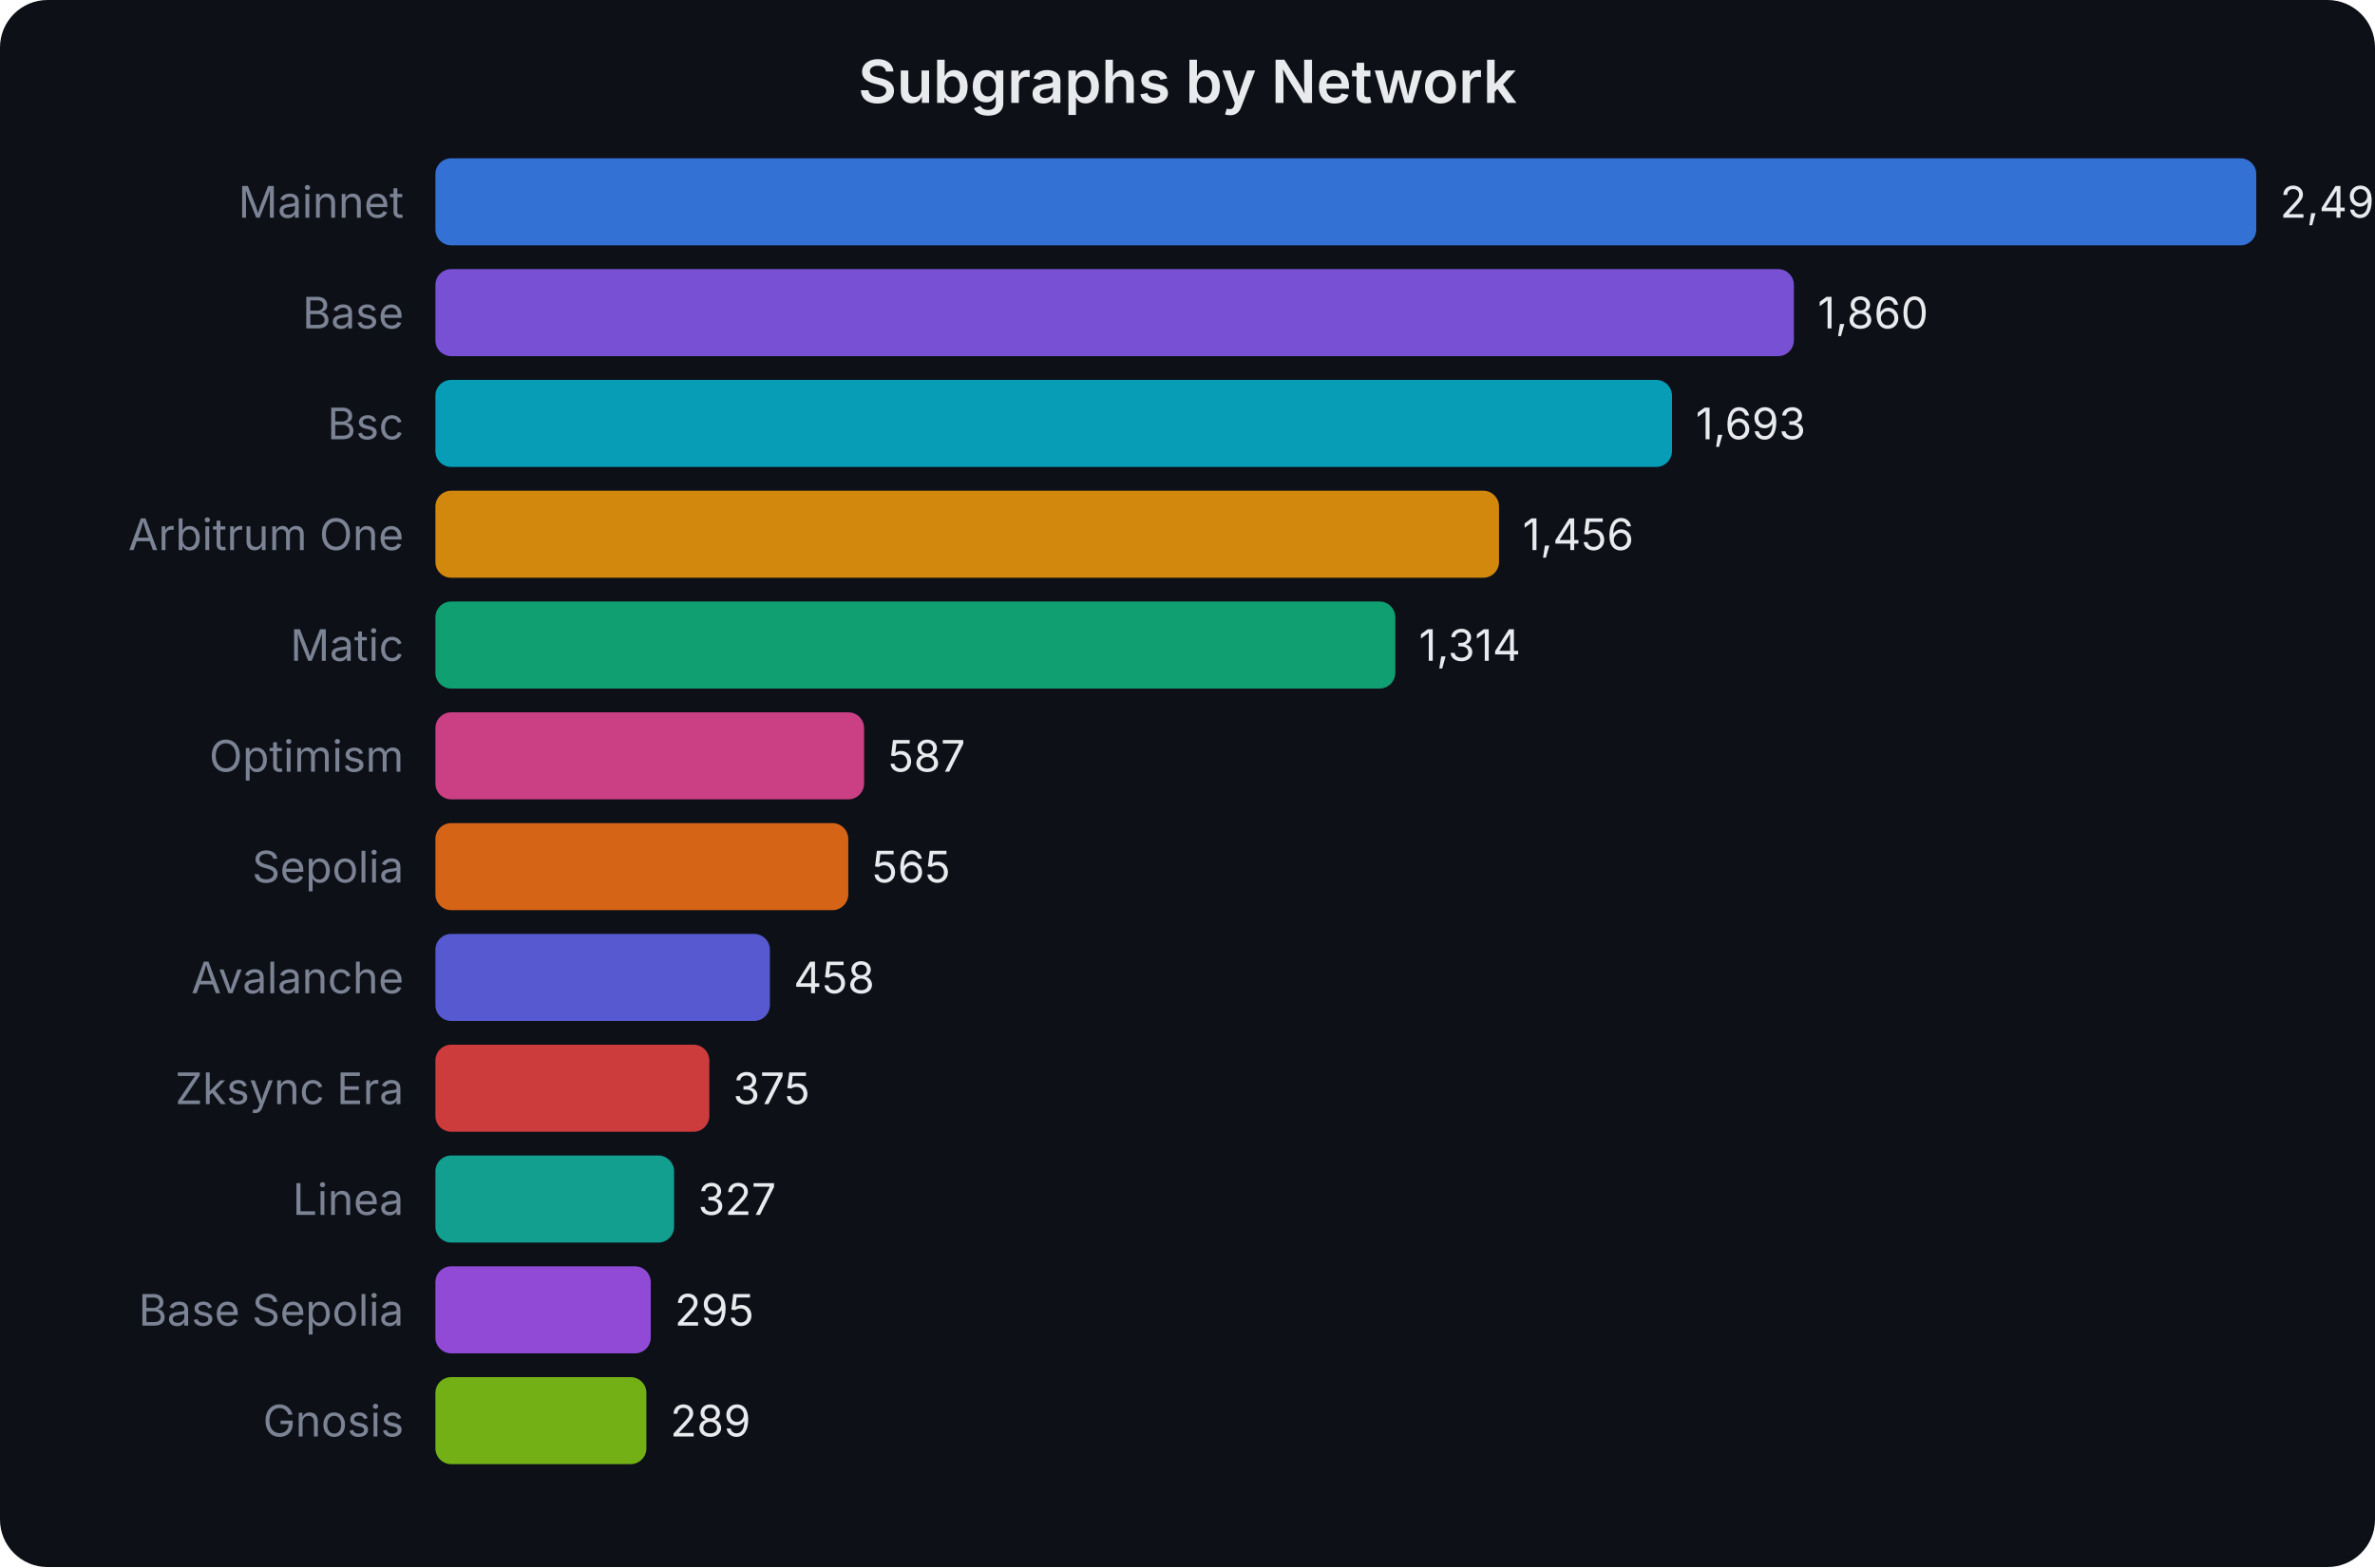
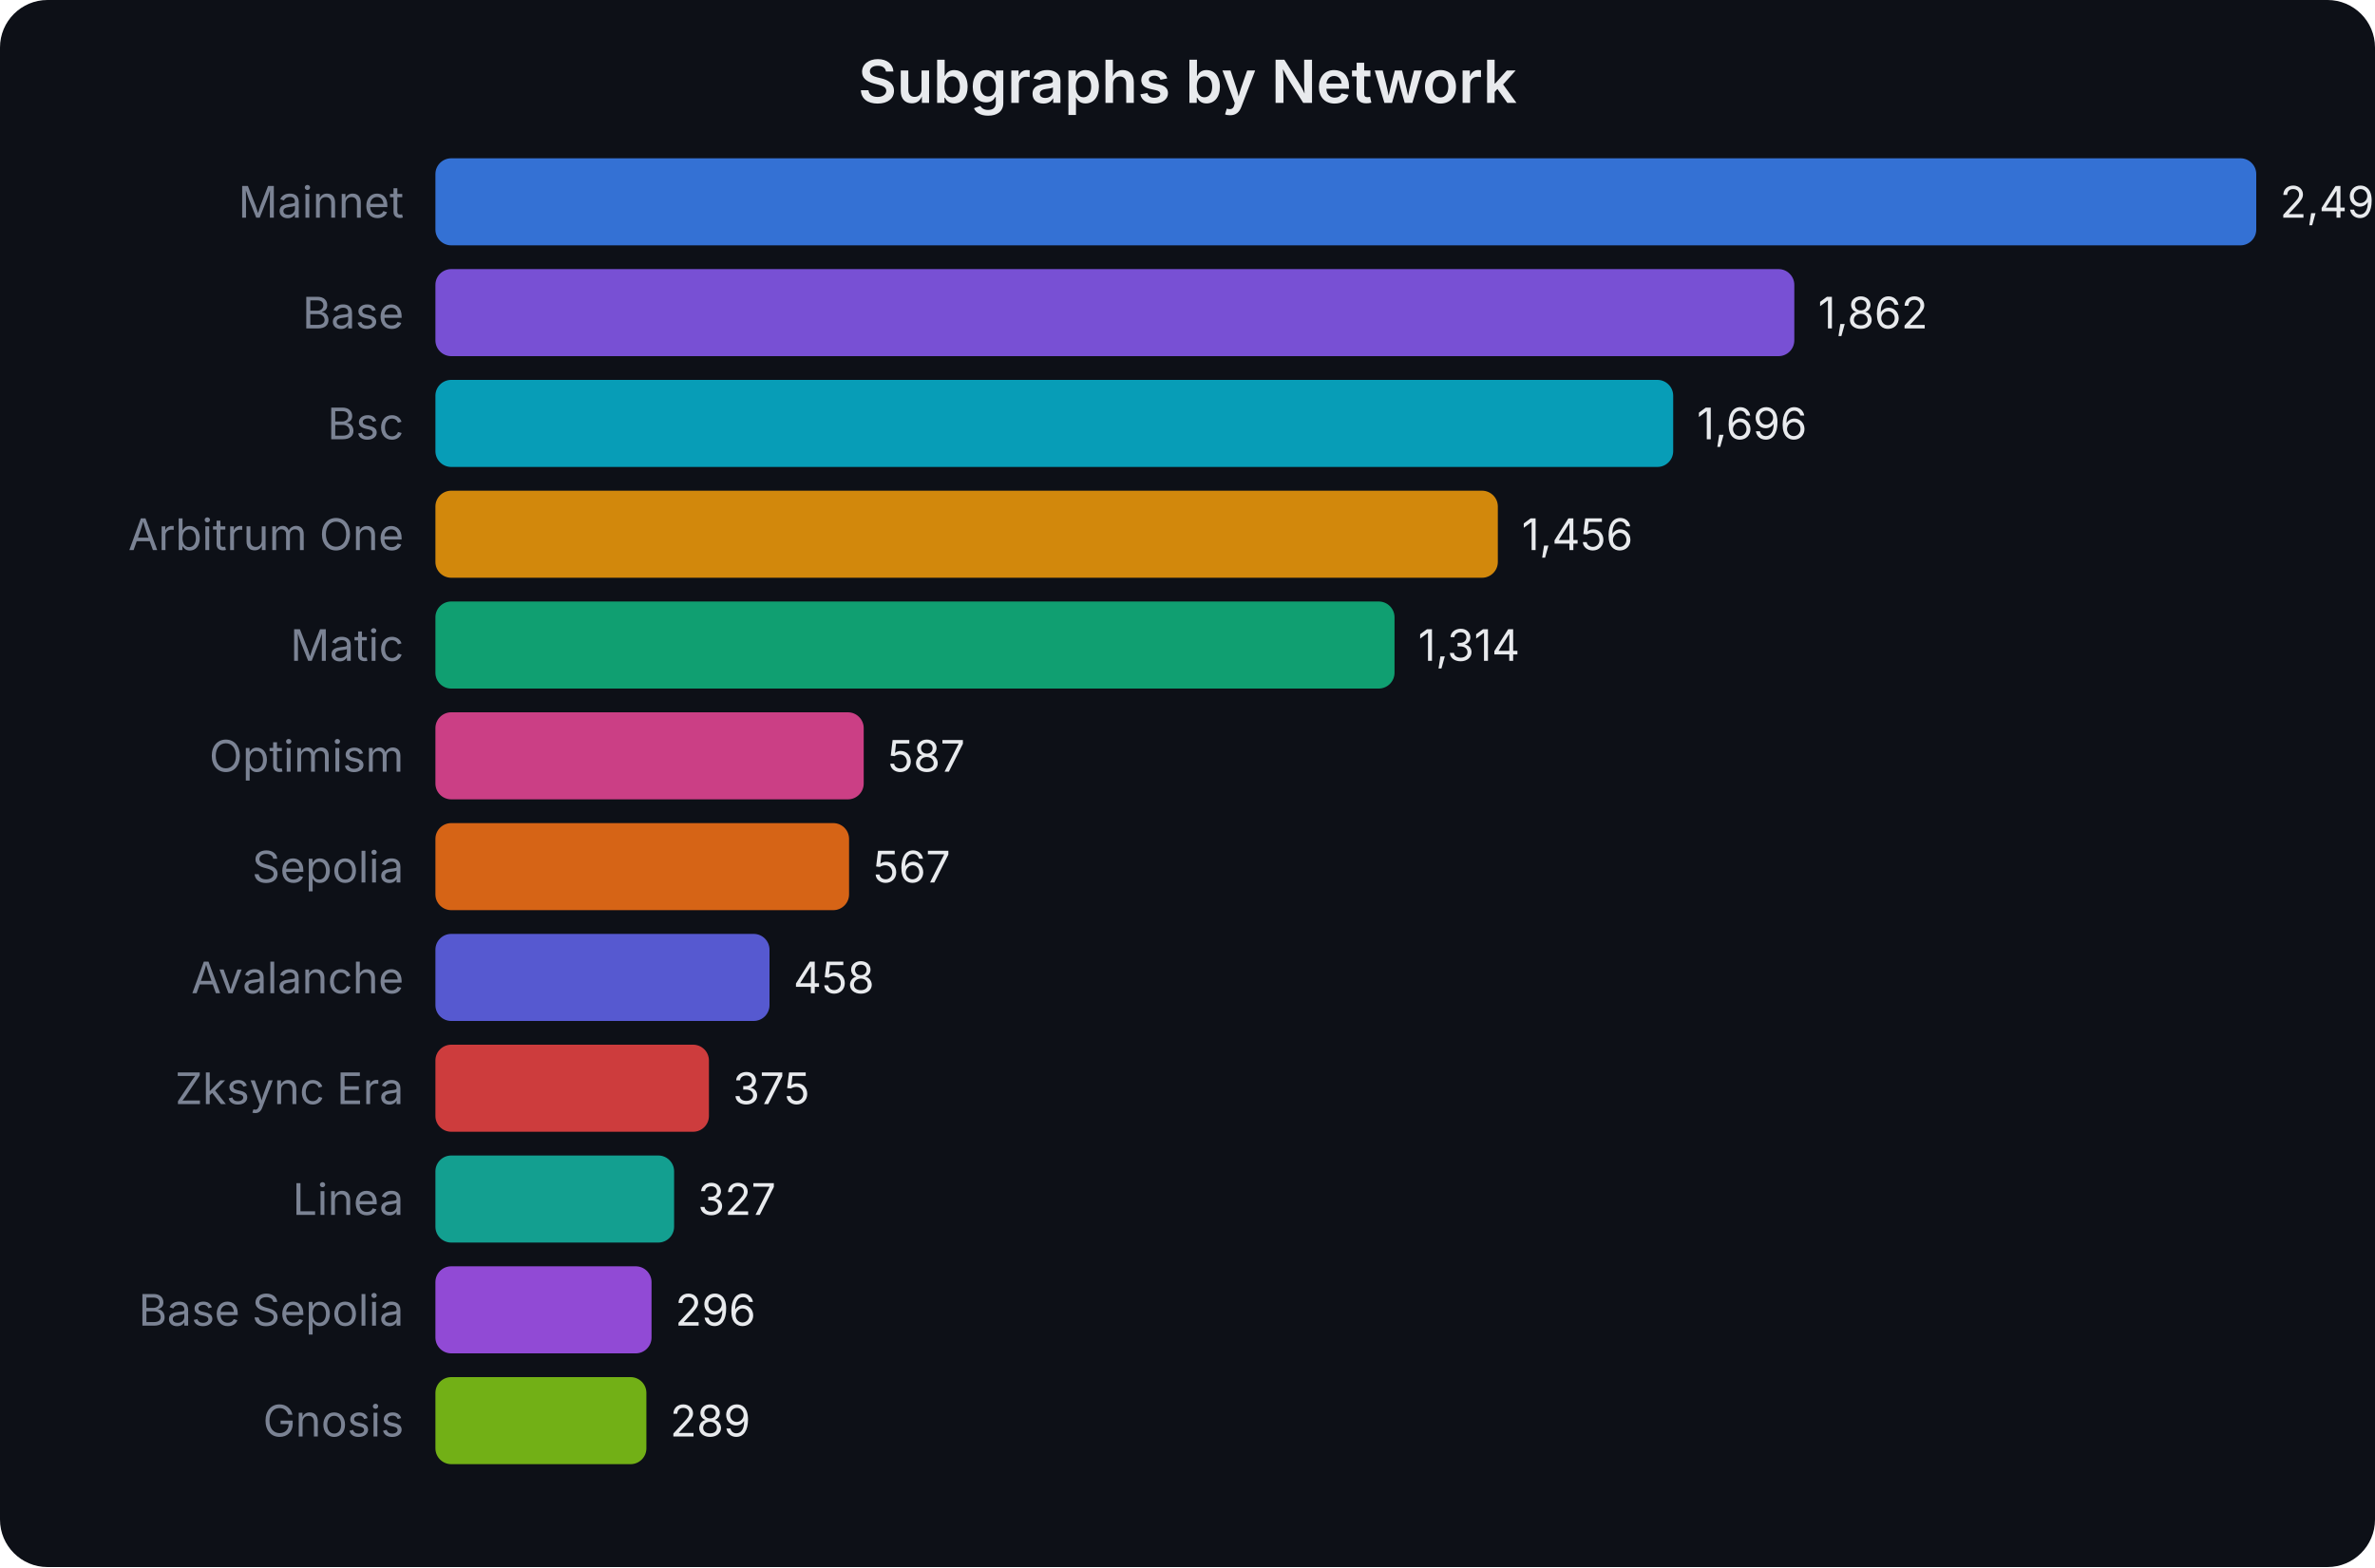
<svg xmlns="http://www.w3.org/2000/svg" width="600" height="396" viewBox="0 0 600 396" font-family="system-ui,-apple-system,sans-serif">
  <rect width="600" height="396" fill="#0d1017" rx="12" />
  <text x="300.0" y="26" text-anchor="middle" fill="#e8eaed" font-size="15" font-weight="600">Subgraphs by Network</text>
  <text x="102" y="55.0" text-anchor="end" fill="#7b8394" font-size="11">Mainnet</text>
  <rect x="110" y="40" width="460.0" height="22" rx="4" fill="#3b82f6" opacity="0.85" />
-   <text x="576.0" y="55.0" fill="#e8eaed" font-size="11">2,493</text>
+   <text x="576.0" y="55.0" fill="#e8eaed" font-size="11">2,495</text>
  <text x="102" y="83.0" text-anchor="end" fill="#7b8394" font-size="11">Base</text>
-   <rect x="110" y="68" width="343.2" height="22" rx="4" fill="#8b5cf6" opacity="0.85" />
-   <text x="459.201" y="83.0" fill="#e8eaed" font-size="11">1,860</text>
+   <rect x="110" y="68" width="343.3" height="22" rx="4" fill="#8b5cf6" opacity="0.85" />
+   <text x="459.295" y="83.0" fill="#e8eaed" font-size="11">1,862</text>
  <text x="102" y="111.0" text-anchor="end" fill="#7b8394" font-size="11">Bsc</text>
-   <rect x="110" y="96" width="312.4" height="22" rx="4" fill="#06b6d4" opacity="0.85" />
-   <text x="428.387" y="111.0" fill="#e8eaed" font-size="11">1,693</text>
+   <rect x="110" y="96" width="312.7" height="22" rx="4" fill="#06b6d4" opacity="0.85" />
+   <text x="428.689" y="111.0" fill="#e8eaed" font-size="11">1,696</text>
  <text x="102" y="139.0" text-anchor="end" fill="#7b8394" font-size="11">Arbitrum One</text>
-   <rect x="110" y="124" width="268.7" height="22" rx="4" fill="#f59e0b" opacity="0.85" />
-   <text x="384.656" y="139.0" fill="#e8eaed" font-size="11">1,456</text>
+   <rect x="110" y="124" width="268.4" height="22" rx="4" fill="#f59e0b" opacity="0.85" />
+   <text x="384.441" y="139.0" fill="#e8eaed" font-size="11">1,456</text>
  <text x="102" y="167.0" text-anchor="end" fill="#7b8394" font-size="11">Matic</text>
-   <rect x="110" y="152" width="242.5" height="22" rx="4" fill="#10b981" opacity="0.85" />
-   <text x="358.455" y="167.0" fill="#e8eaed" font-size="11">1,314</text>
+   <rect x="110" y="152" width="242.3" height="22" rx="4" fill="#10b981" opacity="0.85" />
+   <text x="358.261" y="167.0" fill="#e8eaed" font-size="11">1,314</text>
  <text x="102" y="195.0" text-anchor="end" fill="#7b8394" font-size="11">Optimism</text>
-   <rect x="110" y="180" width="108.3" height="22" rx="4" fill="#ec4899" opacity="0.85" />
-   <text x="224.311" y="195.0" fill="#e8eaed" font-size="11">587</text>
+   <rect x="110" y="180" width="108.2" height="22" rx="4" fill="#ec4899" opacity="0.85" />
+   <text x="224.224" y="195.0" fill="#e8eaed" font-size="11">587</text>
  <text x="102" y="223.0" text-anchor="end" fill="#7b8394" font-size="11">Sepolia</text>
-   <rect x="110" y="208" width="104.3" height="22" rx="4" fill="#f97316" opacity="0.85" />
-   <text x="220.252" y="223.0" fill="#e8eaed" font-size="11">565</text>
+   <rect x="110" y="208" width="104.5" height="22" rx="4" fill="#f97316" opacity="0.85" />
+   <text x="220.537" y="223.0" fill="#e8eaed" font-size="11">567</text>
  <text x="102" y="251.0" text-anchor="end" fill="#7b8394" font-size="11">Avalanche</text>
-   <rect x="110" y="236" width="84.5" height="22" rx="4" fill="#6366f1" opacity="0.85" />
-   <text x="200.509" y="251.0" fill="#e8eaed" font-size="11">458</text>
+   <rect x="110" y="236" width="84.4" height="22" rx="4" fill="#6366f1" opacity="0.85" />
+   <text x="200.441" y="251.0" fill="#e8eaed" font-size="11">458</text>
  <text x="102" y="279.0" text-anchor="end" fill="#7b8394" font-size="11">Zksync Era</text>
-   <rect x="110" y="264" width="69.2" height="22" rx="4" fill="#ef4444" opacity="0.85" />
-   <text x="185.194" y="279.0" fill="#e8eaed" font-size="11">375</text>
+   <rect x="110" y="264" width="69.1" height="22" rx="4" fill="#ef4444" opacity="0.85" />
+   <text x="185.138" y="279.0" fill="#e8eaed" font-size="11">375</text>
  <text x="102" y="307.0" text-anchor="end" fill="#7b8394" font-size="11">Linea</text>
  <rect x="110" y="292" width="60.3" height="22" rx="4" fill="#14b8a6" opacity="0.85" />
-   <text x="176.337" y="307.0" fill="#e8eaed" font-size="11">327</text>
+   <text x="176.289" y="307.0" fill="#e8eaed" font-size="11">327</text>
  <text x="102" y="335.0" text-anchor="end" fill="#7b8394" font-size="11">Base Sepolia</text>
-   <rect x="110" y="320" width="54.4" height="22" rx="4" fill="#a855f7" opacity="0.85" />
-   <text x="170.432" y="335.0" fill="#e8eaed" font-size="11">295</text>
+   <rect x="110" y="320" width="54.6" height="22" rx="4" fill="#a855f7" opacity="0.85" />
+   <text x="170.573" y="335.0" fill="#e8eaed" font-size="11">296</text>
  <text x="102" y="363.0" text-anchor="end" fill="#7b8394" font-size="11">Gnosis</text>
  <rect x="110" y="348" width="53.3" height="22" rx="4" fill="#84cc16" opacity="0.85" />
-   <text x="169.325" y="363.0" fill="#e8eaed" font-size="11">289</text>
+   <text x="169.283" y="363.0" fill="#e8eaed" font-size="11">289</text>
</svg>
